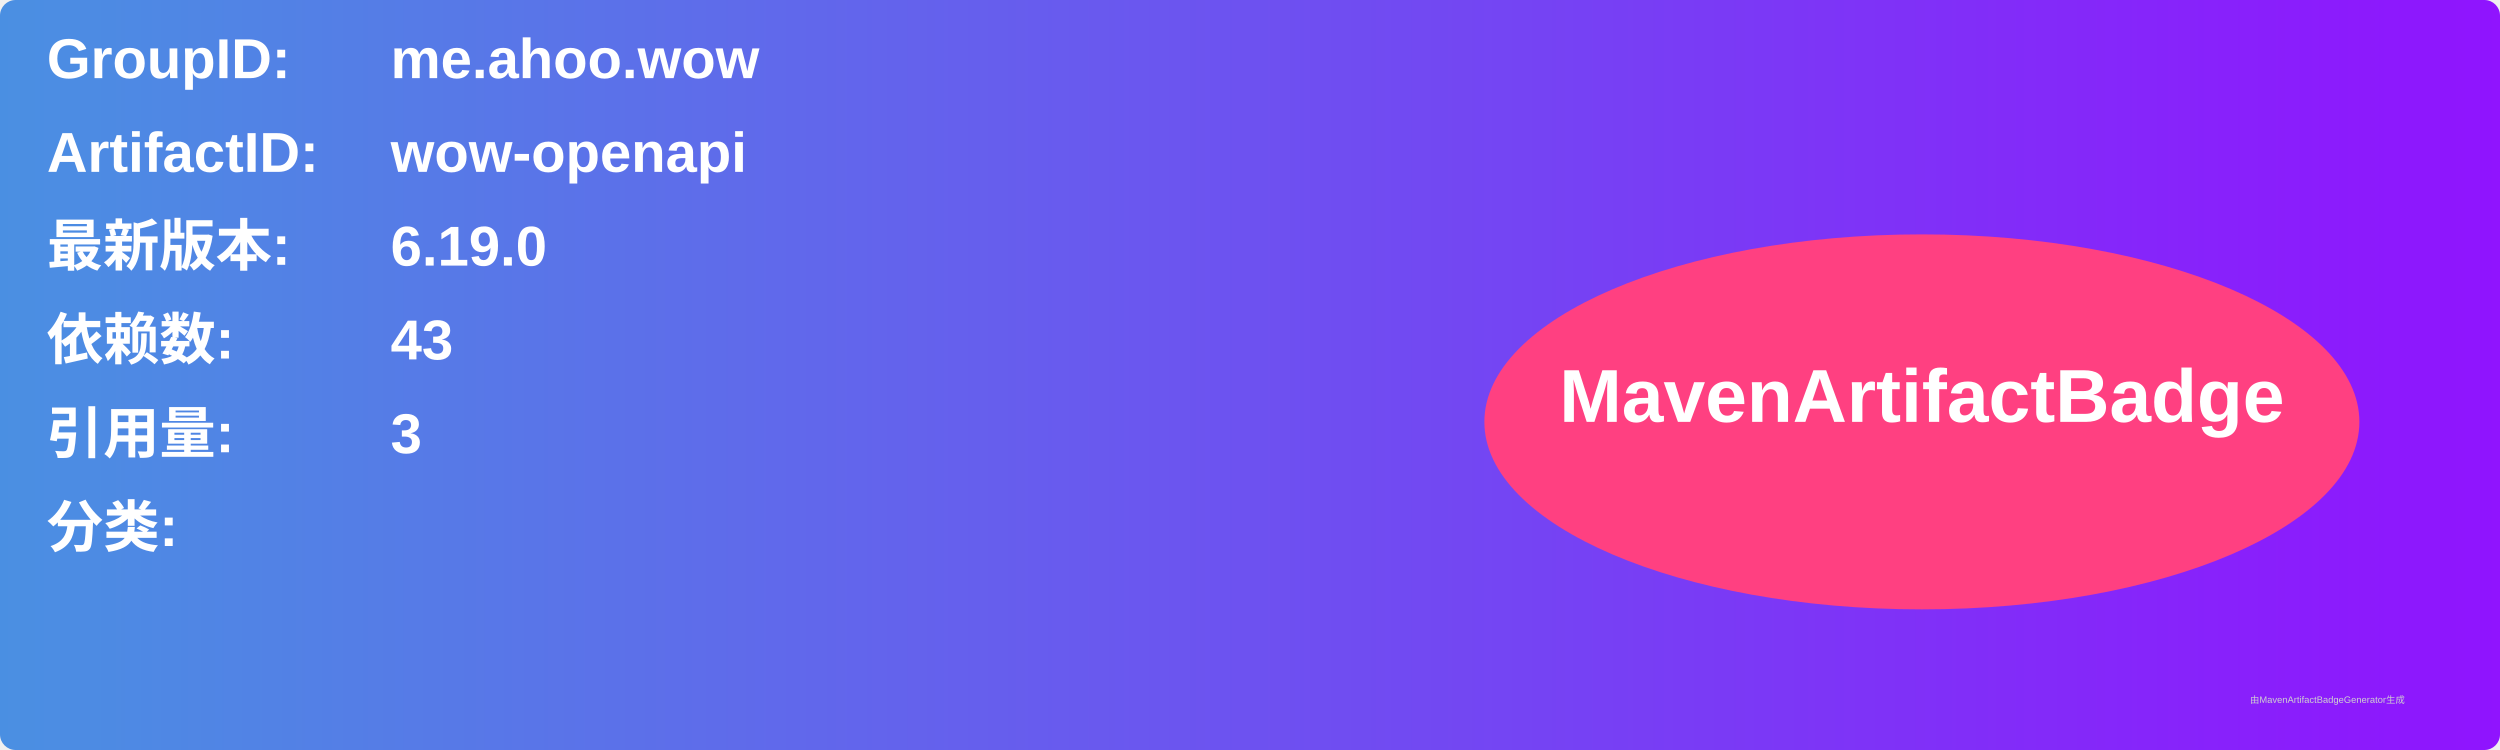
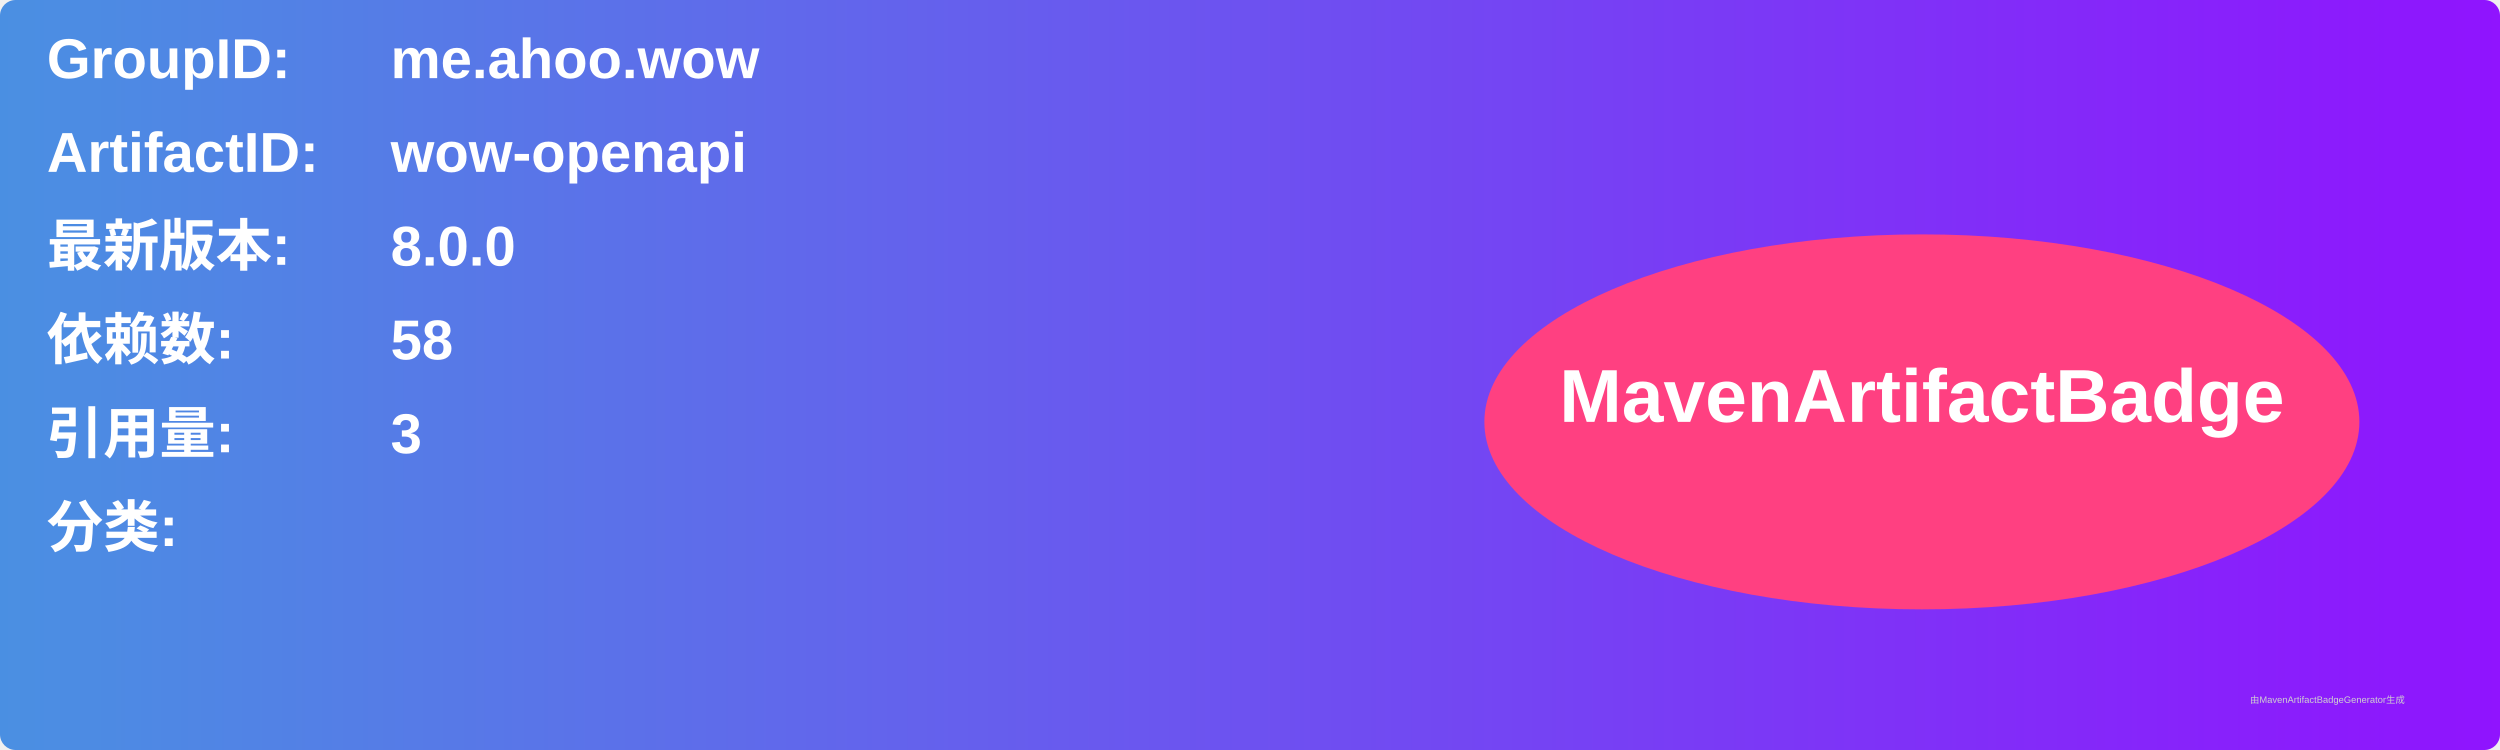
<svg xmlns="http://www.w3.org/2000/svg" width="800" height="240" viewBox="0 0 800 240">
  <linearGradient id="grad" x1="0%" y1="0%" x2="100%" y2="0%">
    <stop offset="0%" stop-color="#4a90e2" />
    <stop offset="100%" stop-color="#9013fe" />
  </linearGradient>
  <rect width="100%" height="100%" rx="5" ry="5" fill="url(#grad)" />
  <g transform="translate(15, 15)">
    <text x="0" y="10" font-family="Arial" font-size="18" fill="white" font-weight="bold" width="260">GroupID:</text>
    <text x="110" y="10" font-family="Arial" font-size="18" fill="white" font-weight="bold" width="460">me.ahoo.wow</text>
    <text x="0" y="40" font-family="Arial" font-size="18" fill="white" font-weight="bold" width="260">ArtifactID:</text>
    <text x="110" y="40" font-family="Arial" font-size="18" fill="white" font-weight="bold" width="460">wow-openapi</text>
    <text x="0" y="70" font-family="Arial" font-size="18" fill="white" font-weight="bold">最新版本:</text>
    <text x="110" y="70" font-family="Arial" font-size="18" fill="white" font-weight="bold">
-       <tspan font-weight="bold">6.19.0</tspan>
+       <tspan font-weight="bold">8.0.0</tspan>
    </text>
    <text x="0" y="100" font-family="Arial" font-size="18" fill="white" font-weight="bold">依赖数: </text>
    <text x="110" y="100" font-family="Arial" font-size="18" fill="white">
-       <tspan font-weight="bold">43</tspan>
+       <tspan font-weight="bold">58</tspan>
    </text>
    <text x="0" y="130" font-family="Arial" font-size="18" fill="white" font-weight="bold">引用量: </text>
    <text x="110" y="130" font-family="Arial" font-size="18" fill="white">
      <tspan font-weight="bold">3</tspan>
    </text>
    <text x="0" y="160" font-family="Arial" font-size="18" fill="white" font-weight="bold">分类:</text>
    <text x="10" y="190" font-family="Arial" font-size="10" fill="white">
      <tspan font-weight="bold" />
    </text>
    <ellipse cx="600" cy="120" rx="140" ry="60" fill="#ff4081" />
    <text x="600" y="120" text-anchor="middle" font-family="Arial" font-size="24" fill="white" font-weight="bold">MavenArtifactBadge</text>
  </g>
  <text x="720" y="225" font-family="Arial" font-size="3" fill="#d0d0d0">由MavenArtifactBadgeGenerator生成</text>
</svg>
